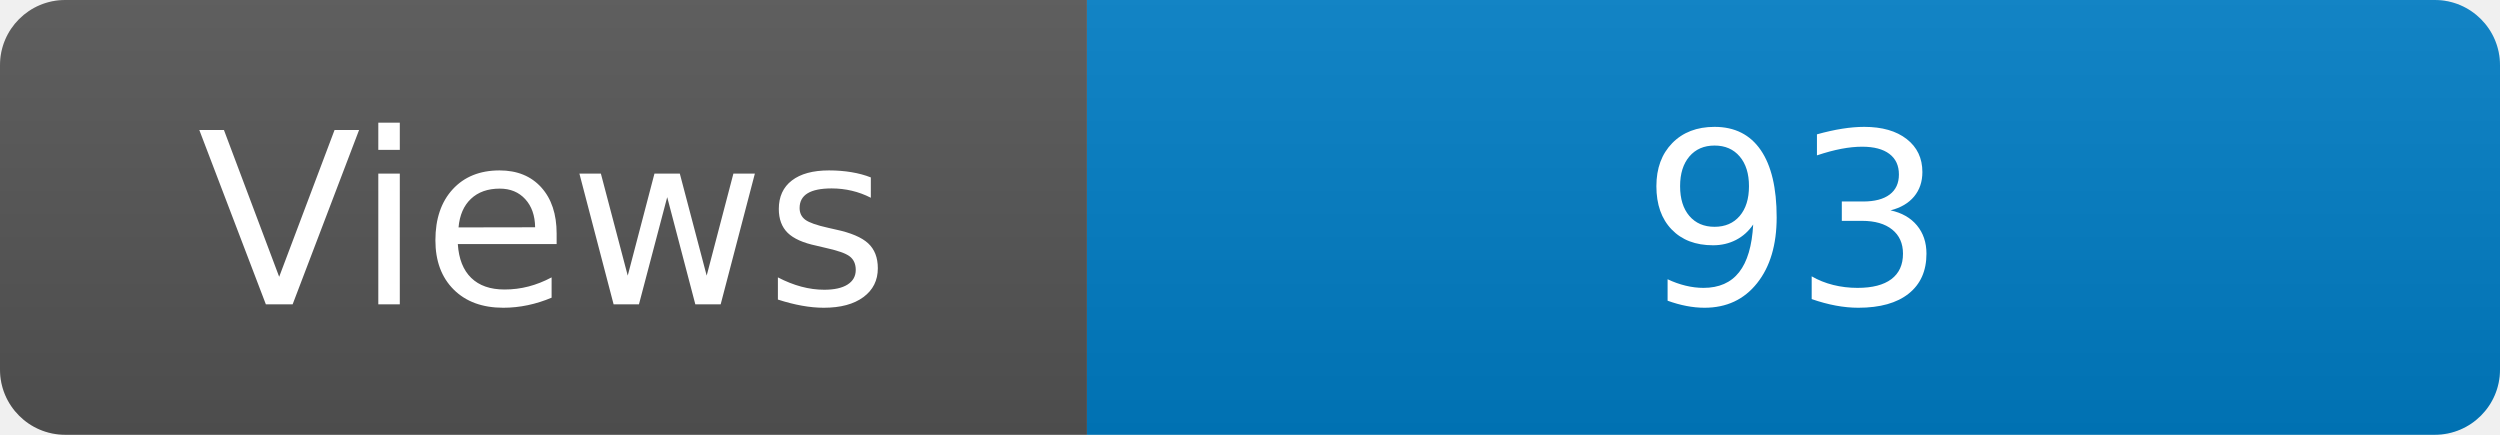
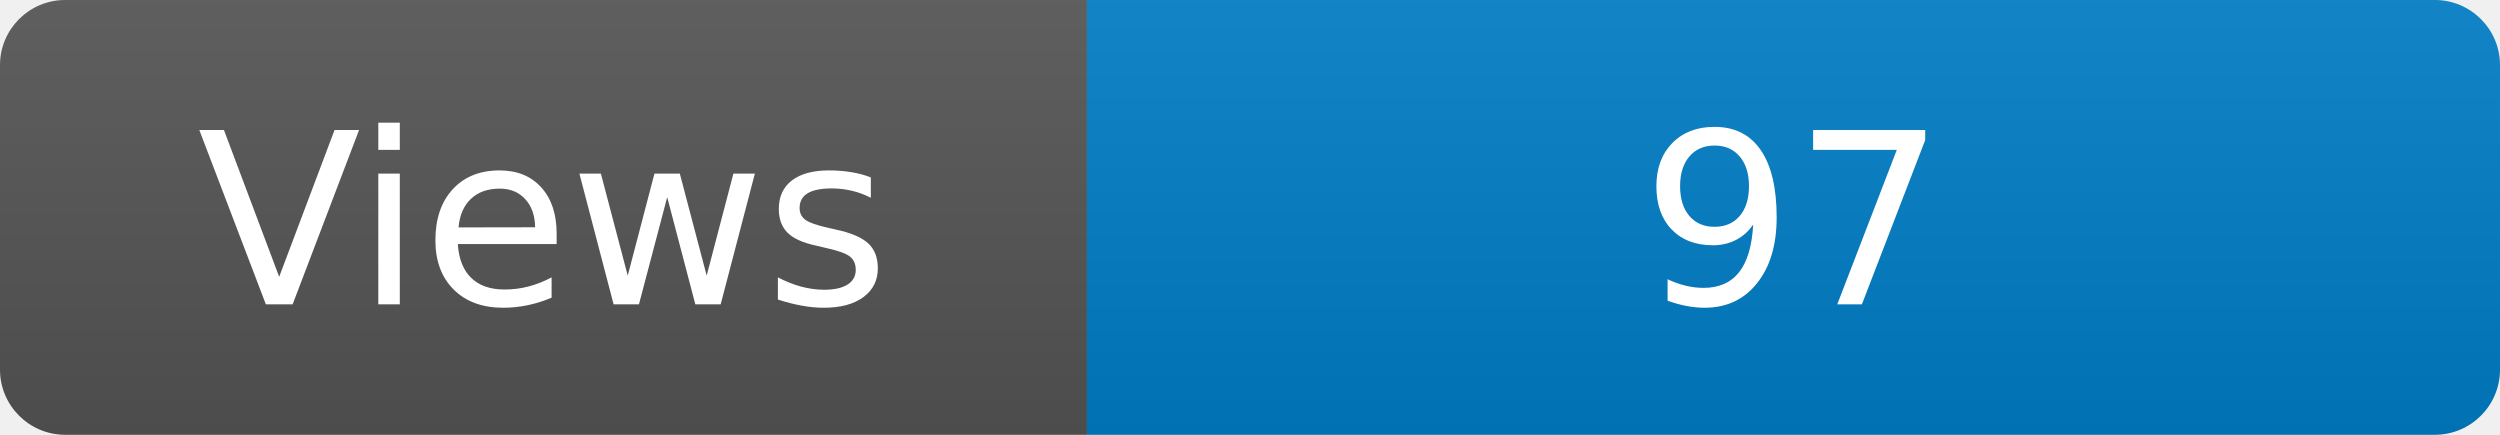
<svg xmlns="http://www.w3.org/2000/svg" width="115" height="20" role="img" aria-label="Maintained?: yes">
  <linearGradient id="s" x2="0" y2="100%">
    <stop offset="0" stop-color="#bbb" stop-opacity=".1" />
    <stop offset="1" stop-opacity=".1" />
  </linearGradient>
  <clipPath id="r">
    <rect width="115" height="20" rx="3" fill="#fff" />
  </clipPath>
  <g clip-path="url(#r)">
    <rect width="50" height="20" fill="#555" />
    <rect x="50" width="160" height="20" fill="#007ec6" />
    <rect width="115" height="20" fill="url(#s)" />
  </g>
  <g fill="#fff" text-anchor="middle" font-family="Verdana,Geneva,DejaVu Sans,sans-serif" font-size="110">
    <text x="250" y="140" transform="scale(.1)" fill="#fff">Views</text>
-     <text x="825" y="140" transform="scale(.1)" fill="#fff">93</text>
+     <text x="825" y="140" transform="scale(.1)" fill="#fff">97</text>
  </g>
</svg>
